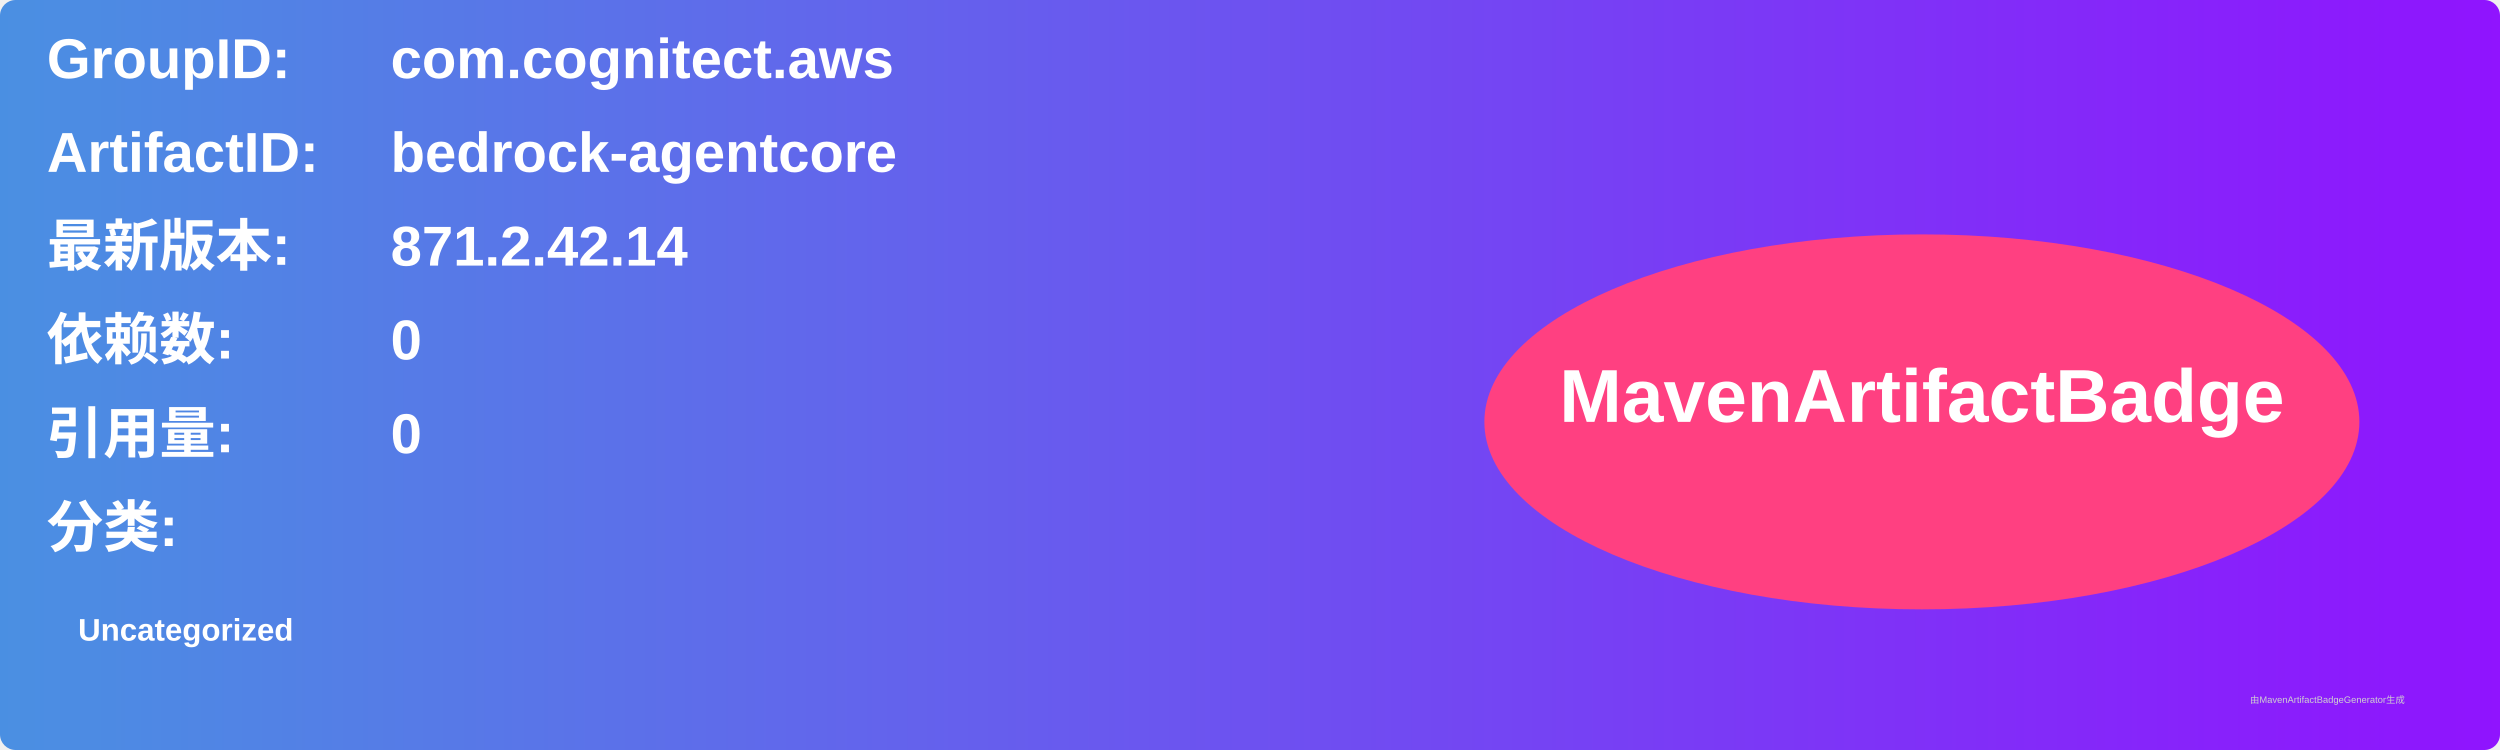
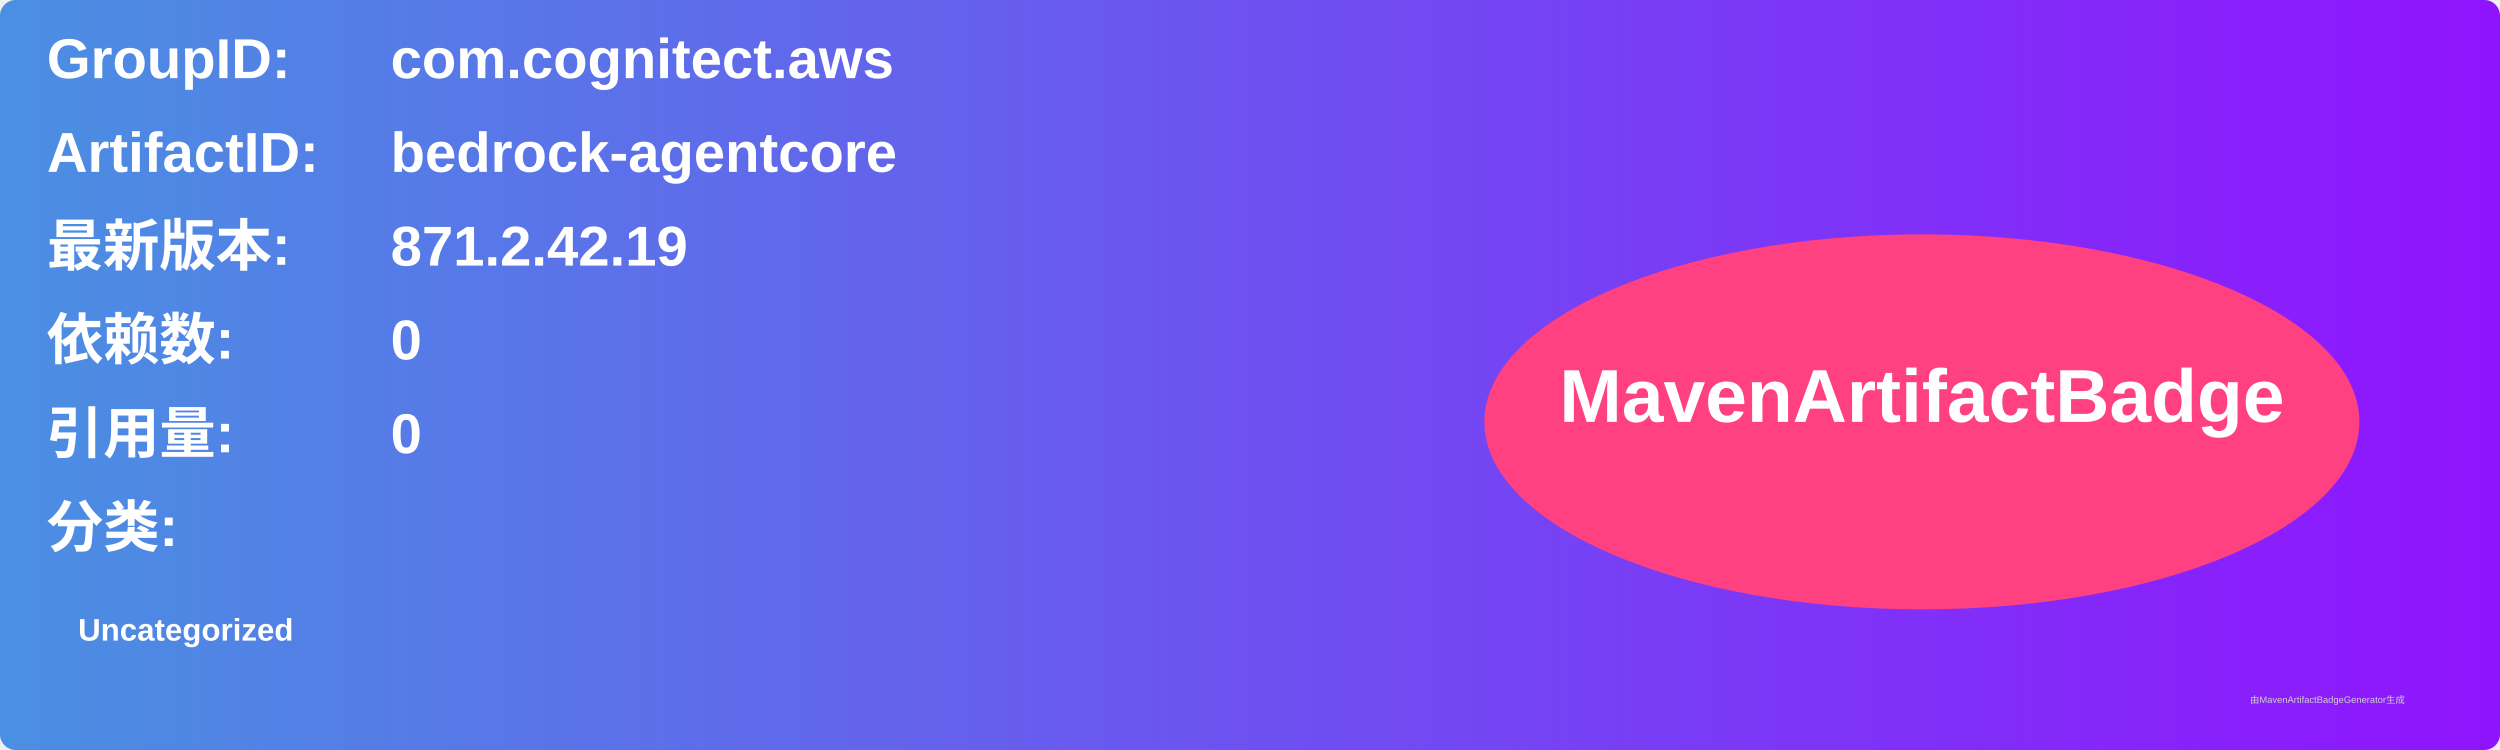
<svg xmlns="http://www.w3.org/2000/svg" width="800" height="240" viewBox="0 0 800 240">
  <linearGradient id="grad" x1="0%" y1="0%" x2="100%" y2="0%">
    <stop offset="0%" stop-color="#4a90e2" />
    <stop offset="100%" stop-color="#9013fe" />
  </linearGradient>
  <rect width="100%" height="100%" rx="5" ry="5" fill="url(#grad)" />
  <g transform="translate(15, 15)">
    <text x="0" y="10" font-family="Arial" font-size="18" fill="white" font-weight="bold" width="260">GroupID:</text>
    <text x="110" y="10" font-family="Arial" font-size="18" fill="white" font-weight="bold" width="460">com.cognitect.aws</text>
    <text x="0" y="40" font-family="Arial" font-size="18" fill="white" font-weight="bold" width="260">ArtifactID:</text>
    <text x="110" y="40" font-family="Arial" font-size="18" fill="white" font-weight="bold" width="460">bedrock-agentcore</text>
    <text x="0" y="70" font-family="Arial" font-size="18" fill="white" font-weight="bold">最新版本:</text>
    <text x="110" y="70" font-family="Arial" font-size="18" fill="white" font-weight="bold">
-       <tspan font-weight="bold">871.2.42.14</tspan>
+       <tspan font-weight="bold">871.2.42.19</tspan>
    </text>
    <text x="0" y="100" font-family="Arial" font-size="18" fill="white" font-weight="bold">依赖数: </text>
    <text x="110" y="100" font-family="Arial" font-size="18" fill="white">
      <tspan font-weight="bold">0</tspan>
    </text>
    <text x="0" y="130" font-family="Arial" font-size="18" fill="white" font-weight="bold">引用量: </text>
    <text x="110" y="130" font-family="Arial" font-size="18" fill="white">
      <tspan font-weight="bold">0</tspan>
    </text>
    <text x="0" y="160" font-family="Arial" font-size="18" fill="white" font-weight="bold">分类:</text>
    <text x="10" y="190" font-family="Arial" font-size="10" fill="white">
      <tspan font-weight="bold">Uncategorized</tspan>
    </text>
    <ellipse cx="600" cy="120" rx="140" ry="60" fill="#ff4081" />
    <text x="600" y="120" text-anchor="middle" font-family="Arial" font-size="24" fill="white" font-weight="bold">MavenArtifactBadge</text>
  </g>
  <text x="720" y="225" font-family="Arial" font-size="3" fill="#d0d0d0">由MavenArtifactBadgeGenerator生成</text>
</svg>
